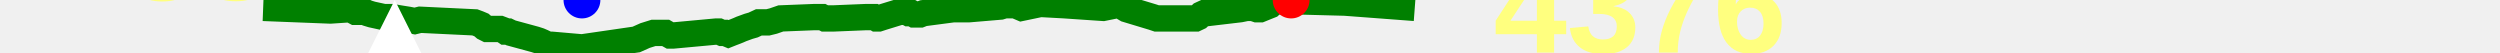
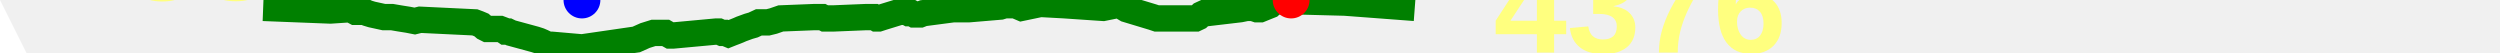
<svg xmlns="http://www.w3.org/2000/svg" baseProfile="full" height="20px" version="1.1" width="950px">
  <defs />
  <path d="M 100.0 3.0 L 125.566 4.0 L 133.059 3.5 L 134.096 4.0 L 135.039 4.5 L 136.044 4.5 L 136.918 4.5 L 137.697 4.5 L 138.539 4.5 L 139.661 5.0 L 141.304 5.5 L 145.88 6.5 L 148.985 6.5 L 151.904 7.0 L 155.057 7.5 L 157.608 8.0 L 159.647 7.5 L 180.433 8.5 L 181.778 9.0 L 182.963 9.5 L 184.119 10.5 L 185.11 11.0 L 186.194 11.0 L 187.204 11.0 L 188.196 11.0 L 189.006 11.0 L 190.031 11.0 L 191.35 11.5 L 192.086 12.0 L 193.147 12.0 L 194.183 12.5 L 203.372 15.0 L 204.919 15.5 L 206.079 16.0 L 207.105 16.5 L 208.41 17.0 L 209.648 17.0 L 221.142 18.0 L 241.78 15.0 L 245.144 13.5 L 248.347 12.5 L 252.014 12.5 L 252.933 12.5 L 253.8 13.0 L 254.694 13.5 L 255.728 13.5 L 271.995 12.0 L 273.199 12.0 L 274.363 12.5 L 275.561 12.5 L 276.765 13.0 L 278.02 12.5 L 279.346 12.0 L 280.592 11.5 L 281.722 11.0 L 283.103 10.5 L 284.469 10.0 L 286.211 9.5 L 288.363 8.5 L 289.93 8.5 L 291.796 8.5 L 293.829 8.0 L 296.724 7.0 L 309.284 6.5 L 310.258 6.5 L 310.961 6.5 L 311.696 6.5 L 312.46 6.5 L 313.444 7.0 L 314.261 7.0 L 314.827 7.0 L 315.773 7.0 L 316.841 7.0 L 328.944 6.5 L 330.648 6.5 L 331.447 6.5 L 332.195 6.5 L 333.05 7.0 L 333.892 7.0 L 335.431 6.5 L 341.935 4.5 L 343.369 4.5 L 344.389 4.5 L 345.306 5.0 L 346.485 5.0 L 347.401 5.5 L 348.48 5.5 L 349.637 5.5 L 350.913 5.0 L 362.29 3.5 L 364.292 3.5 L 365.556 3.5 L 366.904 3.5 L 368.265 3.5 L 380.137 2.5 L 381.773 2.0 L 382.838 2.0 L 383.828 2.0 L 384.882 1.5 L 385.962 2.0 L 387.006 2.5 L 388.181 3.0 L 395.361 1.5 L 404.468 2.0 L 419.213 3.0 L 424.138 2.0 L 425.067 2.0 L 425.825 2.0 L 426.546 2.5 L 427.269 3.0 L 428.111 3.5 L 438.045 6.5 L 439.537 7.0 L 446.012 7.0 L 447.013 7.0 L 447.971 7.0 L 449.055 7.0 L 449.99 7.0 L 451.363 7.0 L 452.485 7.0 L 453.531 7.0 L 454.371 7.0 L 455.43 6.5 L 456.483 5.5 L 457.567 5.0 L 458.545 5.0 L 471.258 3.5 L 473.728 3.0 L 474.775 3.0 L 476.093 3.0 L 477.571 3.5 L 478.935 3.5 L 480.173 3.0 L 481.396 2.5 L 482.66 2.0 L 484.302 0.5 L 485.833 0.5 L 487.4 0.0 L 489.057 0.0 L 490.637 0.0 L 492.303 0.5 L 511.102 1.0 L 537.609 3.0 L 537.609 3.0" fill="none" stroke="green" stroke-width="10" />
-   <polygon fill="white" points="0,300 300,300 150,0" stroke="none" />
+   <polygon fill="white" points="-50,100 50,100 0,0" stroke="none" />
  <text fill="#ffff7f" font-family="Arial" font-size="50px" font-weight="bold" stroke="none" x="20" y="0">238</text>
  <text fill="#ffff7f" font-family="Arial" font-size="50px" font-weight="bold" stroke="none" x="20" y="60">202</text>
  <circle cx="490.637" cy="0" fill="red" r="7" stroke="none" />
  <circle cx="221.142" cy="0" fill="blue" r="7" stroke="none" />
  <text fill="#ffff7f" font-family="Arial" font-size="50px" font-weight="bold" stroke="none" x="567.609" y="20">4376</text>
</svg>
